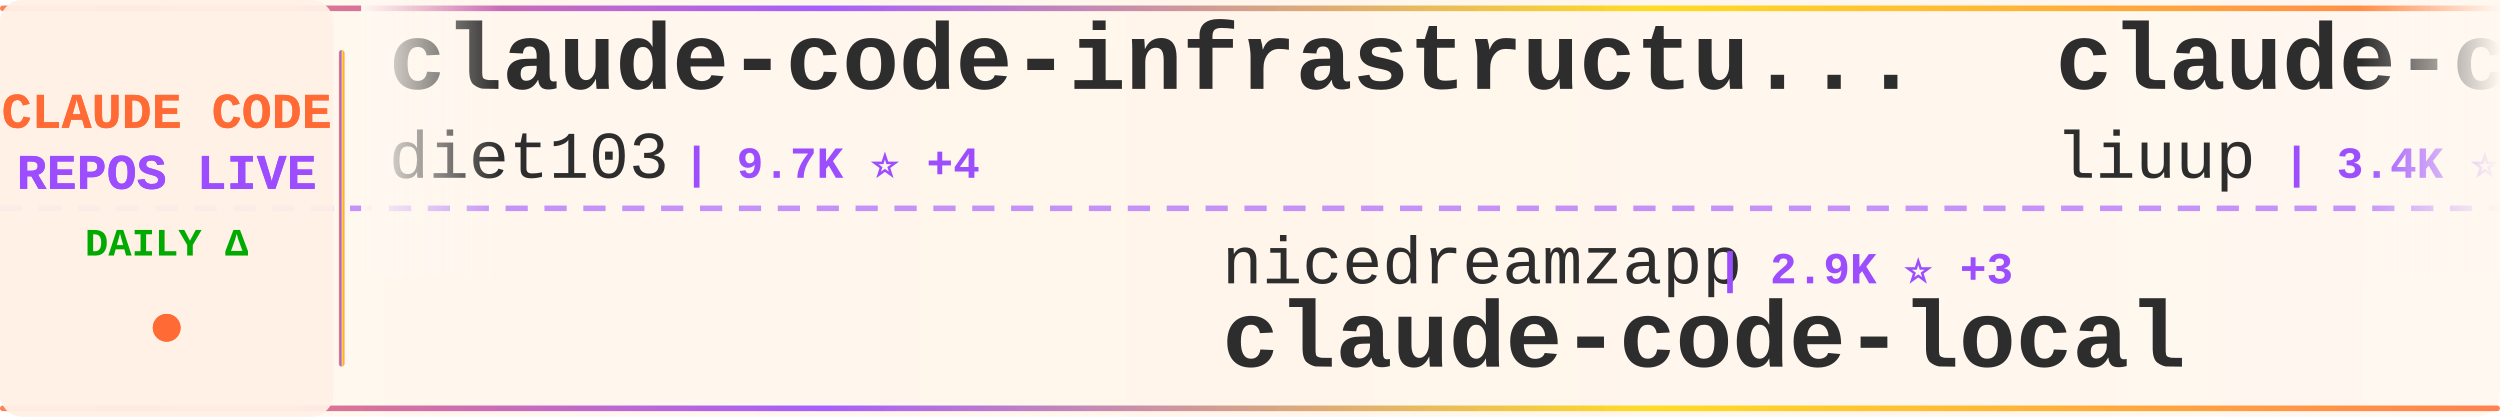
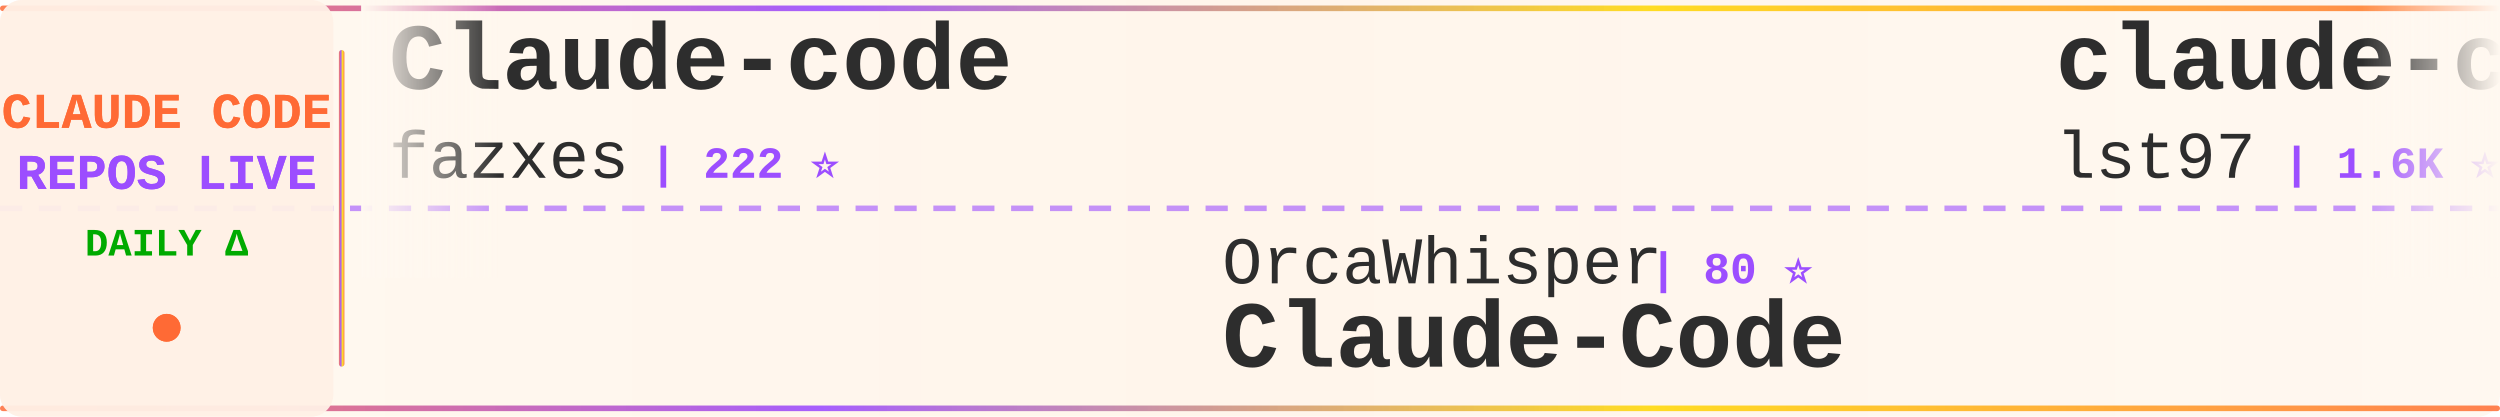
<svg xmlns="http://www.w3.org/2000/svg" width="900" height="150">
  <defs>
    <linearGradient id="tickerBg" x1="0%" y1="0%" x2="100%" y2="0%">
      <stop offset="0%" style="stop-color:#fff8f0;stop-opacity:0.98" />
      <stop offset="50%" style="stop-color:#fff5eb;stop-opacity:1" />
      <stop offset="100%" style="stop-color:#fff8f0;stop-opacity:0.98" />
    </linearGradient>
    <linearGradient id="borderGrad" x1="0%" y1="0%" x2="100%" y2="0%">
      <stop offset="0%" style="stop-color:#FF6B35;stop-opacity:0.85">
        <animate attributeName="stop-opacity" values="0.85;1;0.85" dur="2s" repeatCount="indefinite" />
      </stop>
      <stop offset="33%" style="stop-color:#9C4EFF;stop-opacity:0.9">
        <animate attributeName="stop-opacity" values="0.9;1;0.9" dur="2.2s" repeatCount="indefinite" />
      </stop>
      <stop offset="66%" style="stop-color:#FFD700;stop-opacity:0.85">
        <animate attributeName="stop-opacity" values="0.85;1;0.85" dur="1.8s" repeatCount="indefinite" />
      </stop>
      <stop offset="100%" style="stop-color:#FF6B35;stop-opacity:0.85">
        <animate attributeName="stop-opacity" values="0.85;1;0.85" dur="2s" repeatCount="indefinite" />
      </stop>
    </linearGradient>
    <filter id="textGlow">
      <feGaussianBlur stdDeviation="0.15" result="coloredBlur" />
      <feMerge>
        <feMergeNode in="coloredBlur" />
        <feMergeNode in="SourceGraphic" />
      </feMerge>
    </filter>
    <filter id="metricGlow">
      <feGaussianBlur stdDeviation="0.2" result="coloredBlur" />
      <feMerge>
        <feMergeNode in="coloredBlur" />
        <feMergeNode in="SourceGraphic" />
      </feMerge>
    </filter>
    <linearGradient id="leftFade" x1="0%" y1="0%" x2="100%" y2="0%">
      <stop offset="0%" style="stop-color:#fff8f0;stop-opacity:1" />
      <stop offset="100%" style="stop-color:#fff8f0;stop-opacity:0" />
    </linearGradient>
    <linearGradient id="rightFade" x1="0%" y1="0%" x2="100%" y2="0%">
      <stop offset="0%" style="stop-color:#fff8f0;stop-opacity:0" />
      <stop offset="100%" style="stop-color:#fff8f0;stop-opacity:1" />
    </linearGradient>
  </defs>
  <rect width="900" height="150" fill="url(#tickerBg)" rx="8" />
  <rect x="0" y="2" width="900" height="2" fill="url(#borderGrad)" rx="1" />
  <rect x="0" y="146" width="900" height="2" fill="url(#borderGrad)" rx="1" />
  <line x1="0" y1="75" x2="900" y2="75" stroke="#9C4EFF" stroke-width="2" stroke-dasharray="8 6" opacity="0.6" />
  <rect x="0" y="0" width="120" height="150" fill="#fff0e6" opacity="0.95" rx="8" />
  <text x="60" y="46" font-family="'Courier New', monospace" font-size="18" font-weight="bold" fill="#FF6B35" text-anchor="middle" filter="url(#textGlow)">
    CLAUDE CODE
  </text>
  <text x="60" y="68" font-family="'Courier New', monospace" font-size="18" font-weight="bold" fill="#9C4EFF" text-anchor="middle" filter="url(#textGlow)">
    REPOS LIVE
  </text>
  <text x="60" y="92" font-family="'Courier New', monospace" font-size="14" font-weight="bold" fill="#00aa00" text-anchor="middle">
    DAILY Δ
  </text>
  <circle cx="60" cy="118" r="5" fill="#FF6B35" filter="url(#metricGlow)">
    <animate attributeName="r" values="4;6;4" dur="1.5s" repeatCount="indefinite" />
    <animate attributeName="opacity" values="0.6;1;0.6" dur="1.5s" repeatCount="indefinite" />
  </circle>
  <rect x="122" y="18" width="2" height="114" fill="url(#borderGrad)" rx="1" />
  <clipPath id="tickerClip">
    <rect x="130" y="0" width="770" height="150" />
  </clipPath>
  <g clip-path="url(#tickerClip)">
    <g id="tickerItems">
      <animateTransform attributeName="transform" attributeType="XML" type="translate" from="0 0" to="-3000 0" dur="54s" repeatCount="indefinite" />
      <g transform="translate(0, 0)">
-         <text x="140" y="32" font-family="'Courier New', monospace" font-size="34" font-weight="bold" fill="#2d2d2d">claude-code-infrastructu...</text>
-         <text x="140" y="64" font-family="'Courier New', monospace" font-size="24" font-weight="normal" fill="#2d2d2d" opacity="1.0">diet103</text>
-         <text x="246" y="64" font-family="'Courier New', monospace" font-size="16" font-weight="bold" fill="#9C4EFF"> | 9.7K ⭐ +4</text>
+         <text x="140" y="32" font-family="'Courier New', monospace" font-size="34" font-weight="bold" fill="#2d2d2d">Claude-code</text>
+         <text x="140" y="64" font-family="'Courier New', monospace" font-size="24" font-weight="normal" fill="#2d2d2d" opacity="1.0">fazxes</text>
+         <text x="234" y="64" font-family="'Courier New', monospace" font-size="16" font-weight="bold" fill="#9C4EFF"> | 222 ⭐</text>
      </g>
      <g transform="translate(300, 0)">
-         <text x="140" y="102" font-family="'Courier New', monospace" font-size="24" font-weight="normal" fill="#2d2d2d" opacity="1.0">nicedreamzapp</text>
-         <text x="318" y="102" font-family="'Courier New', monospace" font-size="16" font-weight="bold" fill="#9C4EFF"> | 2.9K ⭐ +3</text>
-         <text x="140" y="132" font-family="'Courier New', monospace" font-size="34" font-weight="bold" fill="#2d2d2d">claude-code-local</text>
+         <text x="140" y="102" font-family="'Courier New', monospace" font-size="24" font-weight="normal" fill="#2d2d2d" opacity="1.0">OrcaWhisper</text>
+         <text x="294" y="102" font-family="'Courier New', monospace" font-size="16" font-weight="bold" fill="#9C4EFF"> | 80 ⭐</text>
+         <text x="140" y="132" font-family="'Courier New', monospace" font-size="34" font-weight="bold" fill="#2d2d2d">Claude-Code</text>
      </g>
      <g transform="translate(600, 0)">
-         <text x="140" y="32" font-family="'Courier New', monospace" font-size="34" font-weight="bold" fill="#2d2d2d">claude-code-analysis</text>
-         <text x="140" y="64" font-family="'Courier New', monospace" font-size="24" font-weight="normal" fill="#2d2d2d" opacity="1.0">liuup</text>
-         <text x="222" y="64" font-family="'Courier New', monospace" font-size="16" font-weight="bold" fill="#9C4EFF"> | 3.4K ⭐ +18</text>
+         <text x="140" y="32" font-family="'Courier New', monospace" font-size="34" font-weight="bold" fill="#2d2d2d">claude-code-sub-agents</text>
+         <text x="140" y="64" font-family="'Courier New', monospace" font-size="24" font-weight="normal" fill="#2d2d2d" opacity="1.0">lst97</text>
+         <text x="222" y="64" font-family="'Courier New', monospace" font-size="16" font-weight="bold" fill="#9C4EFF"> | 1.6K ⭐</text>
      </g>
      <g transform="translate(900, 0)">
-         <text x="140" y="102" font-family="'Courier New', monospace" font-size="24" font-weight="normal" fill="#2d2d2d" opacity="1.0">disler</text>
-         <text x="234" y="102" font-family="'Courier New', monospace" font-size="16" font-weight="bold" fill="#9C4EFF"> | 3.8K ⭐ +9</text>
-         <text x="140" y="132" font-family="'Courier New', monospace" font-size="34" font-weight="bold" fill="#2d2d2d">claude-code-hooks-master...</text>
+         <text x="140" y="102" font-family="'Courier New', monospace" font-size="24" font-weight="normal" fill="#2d2d2d" opacity="1.0">chauncygu</text>
+         <text x="270" y="102" font-family="'Courier New', monospace" font-size="16" font-weight="bold" fill="#9C4EFF"> | 2.7K ⭐ +5</text>
+         <text x="140" y="132" font-family="'Courier New', monospace" font-size="34" font-weight="bold" fill="#2d2d2d">collection-claude-code-s...</text>
      </g>
      <g transform="translate(1200, 0)">
-         <text x="140" y="32" font-family="'Courier New', monospace" font-size="34" font-weight="bold" fill="#2d2d2d">claude-code-router</text>
-         <text x="140" y="64" font-family="'Courier New', monospace" font-size="24" font-weight="normal" fill="#2d2d2d" opacity="1.0">musistudio</text>
-         <text x="282" y="64" font-family="'Courier New', monospace" font-size="16" font-weight="bold" fill="#9C4EFF"> | 35.5K ⭐ +46</text>
+         <text x="140" y="32" font-family="'Courier New', monospace" font-size="34" font-weight="bold" fill="#2d2d2d">Claude-Code-Game-Studios</text>
+         <text x="140" y="64" font-family="'Courier New', monospace" font-size="24" font-weight="normal" fill="#2d2d2d" opacity="1.0">Donchitos</text>
+         <text x="270" y="64" font-family="'Courier New', monospace" font-size="16" font-weight="bold" fill="#9C4EFF"> | 22.5K ⭐ +42</text>
      </g>
      <g transform="translate(1500, 0)">
-         <text x="140" y="102" font-family="'Courier New', monospace" font-size="24" font-weight="normal" fill="#2d2d2d" opacity="1.0">ChrisWiles</text>
-         <text x="282" y="102" font-family="'Courier New', monospace" font-size="16" font-weight="bold" fill="#9C4EFF"> | 6.0K ⭐ +1</text>
-         <text x="140" y="132" font-family="'Courier New', monospace" font-size="34" font-weight="bold" fill="#2d2d2d">claude-code-showcase</text>
+         <text x="140" y="102" font-family="'Courier New', monospace" font-size="24" font-weight="normal" fill="#2d2d2d" opacity="1.0">shanraisshan</text>
+         <text x="306" y="102" font-family="'Courier New', monospace" font-size="16" font-weight="bold" fill="#9C4EFF"> | 61.6K ⭐ +105</text>
+         <text x="140" y="132" font-family="'Courier New', monospace" font-size="34" font-weight="bold" fill="#2d2d2d">claude-code-best-practic...</text>
      </g>
      <g transform="translate(1800, 0)">
-         <text x="140" y="32" font-family="'Courier New', monospace" font-size="34" font-weight="bold" fill="#2d2d2d">claude-code-ultimate-gui...</text>
-         <text x="140" y="64" font-family="'Courier New', monospace" font-size="24" font-weight="normal" fill="#2d2d2d" opacity="1.0">FlorianBruniaux</text>
-         <text x="342" y="64" font-family="'Courier New', monospace" font-size="16" font-weight="bold" fill="#9C4EFF"> | 5.3K ⭐ +10</text>
+         <text x="140" y="32" font-family="'Courier New', monospace" font-size="34" font-weight="bold" fill="#2d2d2d">pi-vs-claude-code</text>
+         <text x="140" y="64" font-family="'Courier New', monospace" font-size="24" font-weight="normal" fill="#2d2d2d" opacity="1.0">disler</text>
+         <text x="234" y="64" font-family="'Courier New', monospace" font-size="16" font-weight="bold" fill="#9C4EFF"> | 1.4K ⭐ +4</text>
      </g>
      <g transform="translate(2100, 0)">
-         <text x="140" y="102" font-family="'Courier New', monospace" font-size="24" font-weight="normal" fill="#2d2d2d" opacity="1.0">repowise-dev</text>
-         <text x="306" y="102" font-family="'Courier New', monospace" font-size="16" font-weight="bold" fill="#9C4EFF"> | 1.1K ⭐ +3</text>
-         <text x="140" y="132" font-family="'Courier New', monospace" font-size="34" font-weight="bold" fill="#2d2d2d">claude-code-prompts</text>
+         <text x="140" y="102" font-family="'Courier New', monospace" font-size="24" font-weight="normal" fill="#2d2d2d" opacity="1.0">shareAI-lab</text>
+         <text x="294" y="102" font-family="'Courier New', monospace" font-size="16" font-weight="bold" fill="#9C4EFF"> | 69.2K ⭐ +247</text>
+         <text x="140" y="132" font-family="'Courier New', monospace" font-size="34" font-weight="bold" fill="#2d2d2d">learn-claude-code</text>
      </g>
      <g transform="translate(2400, 0)">
-         <text x="140" y="32" font-family="'Courier New', monospace" font-size="34" font-weight="bold" fill="#2d2d2d">claude-code-guide</text>
-         <text x="140" y="64" font-family="'Courier New', monospace" font-size="24" font-weight="normal" fill="#2d2d2d" opacity="1.0">zebbern</text>
-         <text x="246" y="64" font-family="'Courier New', monospace" font-size="16" font-weight="bold" fill="#9C4EFF"> | 4.3K ⭐ +2</text>
+         <text x="140" y="32" font-family="'Courier New', monospace" font-size="34" font-weight="bold" fill="#2d2d2d">andrej-karpathy-skills</text>
+         <text x="140" y="64" font-family="'Courier New', monospace" font-size="24" font-weight="normal" fill="#2d2d2d" opacity="1.0">multica-ai</text>
+         <text x="282" y="64" font-family="'Courier New', monospace" font-size="16" font-weight="bold" fill="#9C4EFF"> | 184.9K ⭐ +573</text>
      </g>
      <g transform="translate(2700, 0)">
-         <text x="140" y="102" font-family="'Courier New', monospace" font-size="24" font-weight="normal" fill="#2d2d2d" opacity="1.0">shanraisshan</text>
-         <text x="306" y="102" font-family="'Courier New', monospace" font-size="16" font-weight="bold" fill="#9C4EFF"> | 61.6K ⭐ +108</text>
-         <text x="140" y="132" font-family="'Courier New', monospace" font-size="34" font-weight="bold" fill="#2d2d2d">claude-code-best-practic...</text>
+         <text x="140" y="102" font-family="'Courier New', monospace" font-size="24" font-weight="normal" fill="#2d2d2d" opacity="1.0">feiskyer</text>
+         <text x="258" y="102" font-family="'Courier New', monospace" font-size="16" font-weight="bold" fill="#9C4EFF"> | 1.6K ⭐</text>
+         <text x="140" y="132" font-family="'Courier New', monospace" font-size="34" font-weight="bold" fill="#2d2d2d">claude-code-settings</text>
      </g>
      <g transform="translate(3000, 0)">
-         <text x="140" y="32" font-family="'Courier New', monospace" font-size="34" font-weight="bold" fill="#2d2d2d">claude-code-infrastructu...</text>
-         <text x="140" y="64" font-family="'Courier New', monospace" font-size="24" font-weight="normal" fill="#2d2d2d" opacity="1.0">diet103</text>
-         <text x="246" y="64" font-family="'Courier New', monospace" font-size="16" font-weight="bold" fill="#9C4EFF"> | 9.7K ⭐ +4</text>
+         <text x="140" y="32" font-family="'Courier New', monospace" font-size="34" font-weight="bold" fill="#2d2d2d">Claude-code</text>
+         <text x="140" y="64" font-family="'Courier New', monospace" font-size="24" font-weight="normal" fill="#2d2d2d" opacity="1.0">fazxes</text>
+         <text x="234" y="64" font-family="'Courier New', monospace" font-size="16" font-weight="bold" fill="#9C4EFF"> | 222 ⭐</text>
      </g>
      <g transform="translate(3300, 0)">
-         <text x="140" y="102" font-family="'Courier New', monospace" font-size="24" font-weight="normal" fill="#2d2d2d" opacity="1.0">nicedreamzapp</text>
-         <text x="318" y="102" font-family="'Courier New', monospace" font-size="16" font-weight="bold" fill="#9C4EFF"> | 2.9K ⭐ +3</text>
-         <text x="140" y="132" font-family="'Courier New', monospace" font-size="34" font-weight="bold" fill="#2d2d2d">claude-code-local</text>
+         <text x="140" y="102" font-family="'Courier New', monospace" font-size="24" font-weight="normal" fill="#2d2d2d" opacity="1.0">OrcaWhisper</text>
+         <text x="294" y="102" font-family="'Courier New', monospace" font-size="16" font-weight="bold" fill="#9C4EFF"> | 80 ⭐</text>
+         <text x="140" y="132" font-family="'Courier New', monospace" font-size="34" font-weight="bold" fill="#2d2d2d">Claude-Code</text>
      </g>
      <g transform="translate(3600, 0)">
-         <text x="140" y="32" font-family="'Courier New', monospace" font-size="34" font-weight="bold" fill="#2d2d2d">claude-code-analysis</text>
-         <text x="140" y="64" font-family="'Courier New', monospace" font-size="24" font-weight="normal" fill="#2d2d2d" opacity="1.0">liuup</text>
-         <text x="222" y="64" font-family="'Courier New', monospace" font-size="16" font-weight="bold" fill="#9C4EFF"> | 3.4K ⭐ +18</text>
+         <text x="140" y="32" font-family="'Courier New', monospace" font-size="34" font-weight="bold" fill="#2d2d2d">claude-code-sub-agents</text>
+         <text x="140" y="64" font-family="'Courier New', monospace" font-size="24" font-weight="normal" fill="#2d2d2d" opacity="1.0">lst97</text>
+         <text x="222" y="64" font-family="'Courier New', monospace" font-size="16" font-weight="bold" fill="#9C4EFF"> | 1.6K ⭐</text>
      </g>
      <g transform="translate(3900, 0)">
-         <text x="140" y="102" font-family="'Courier New', monospace" font-size="24" font-weight="normal" fill="#2d2d2d" opacity="1.0">disler</text>
-         <text x="234" y="102" font-family="'Courier New', monospace" font-size="16" font-weight="bold" fill="#9C4EFF"> | 3.8K ⭐ +9</text>
-         <text x="140" y="132" font-family="'Courier New', monospace" font-size="34" font-weight="bold" fill="#2d2d2d">claude-code-hooks-master...</text>
+         <text x="140" y="102" font-family="'Courier New', monospace" font-size="24" font-weight="normal" fill="#2d2d2d" opacity="1.0">chauncygu</text>
+         <text x="270" y="102" font-family="'Courier New', monospace" font-size="16" font-weight="bold" fill="#9C4EFF"> | 2.7K ⭐ +5</text>
+         <text x="140" y="132" font-family="'Courier New', monospace" font-size="34" font-weight="bold" fill="#2d2d2d">collection-claude-code-s...</text>
      </g>
    </g>
  </g>
  <rect x="130" y="0" width="50" height="100" fill="url(#leftFade)" />
  <rect x="850" y="0" width="50" height="100" fill="url(#rightFade)" />
</svg>
